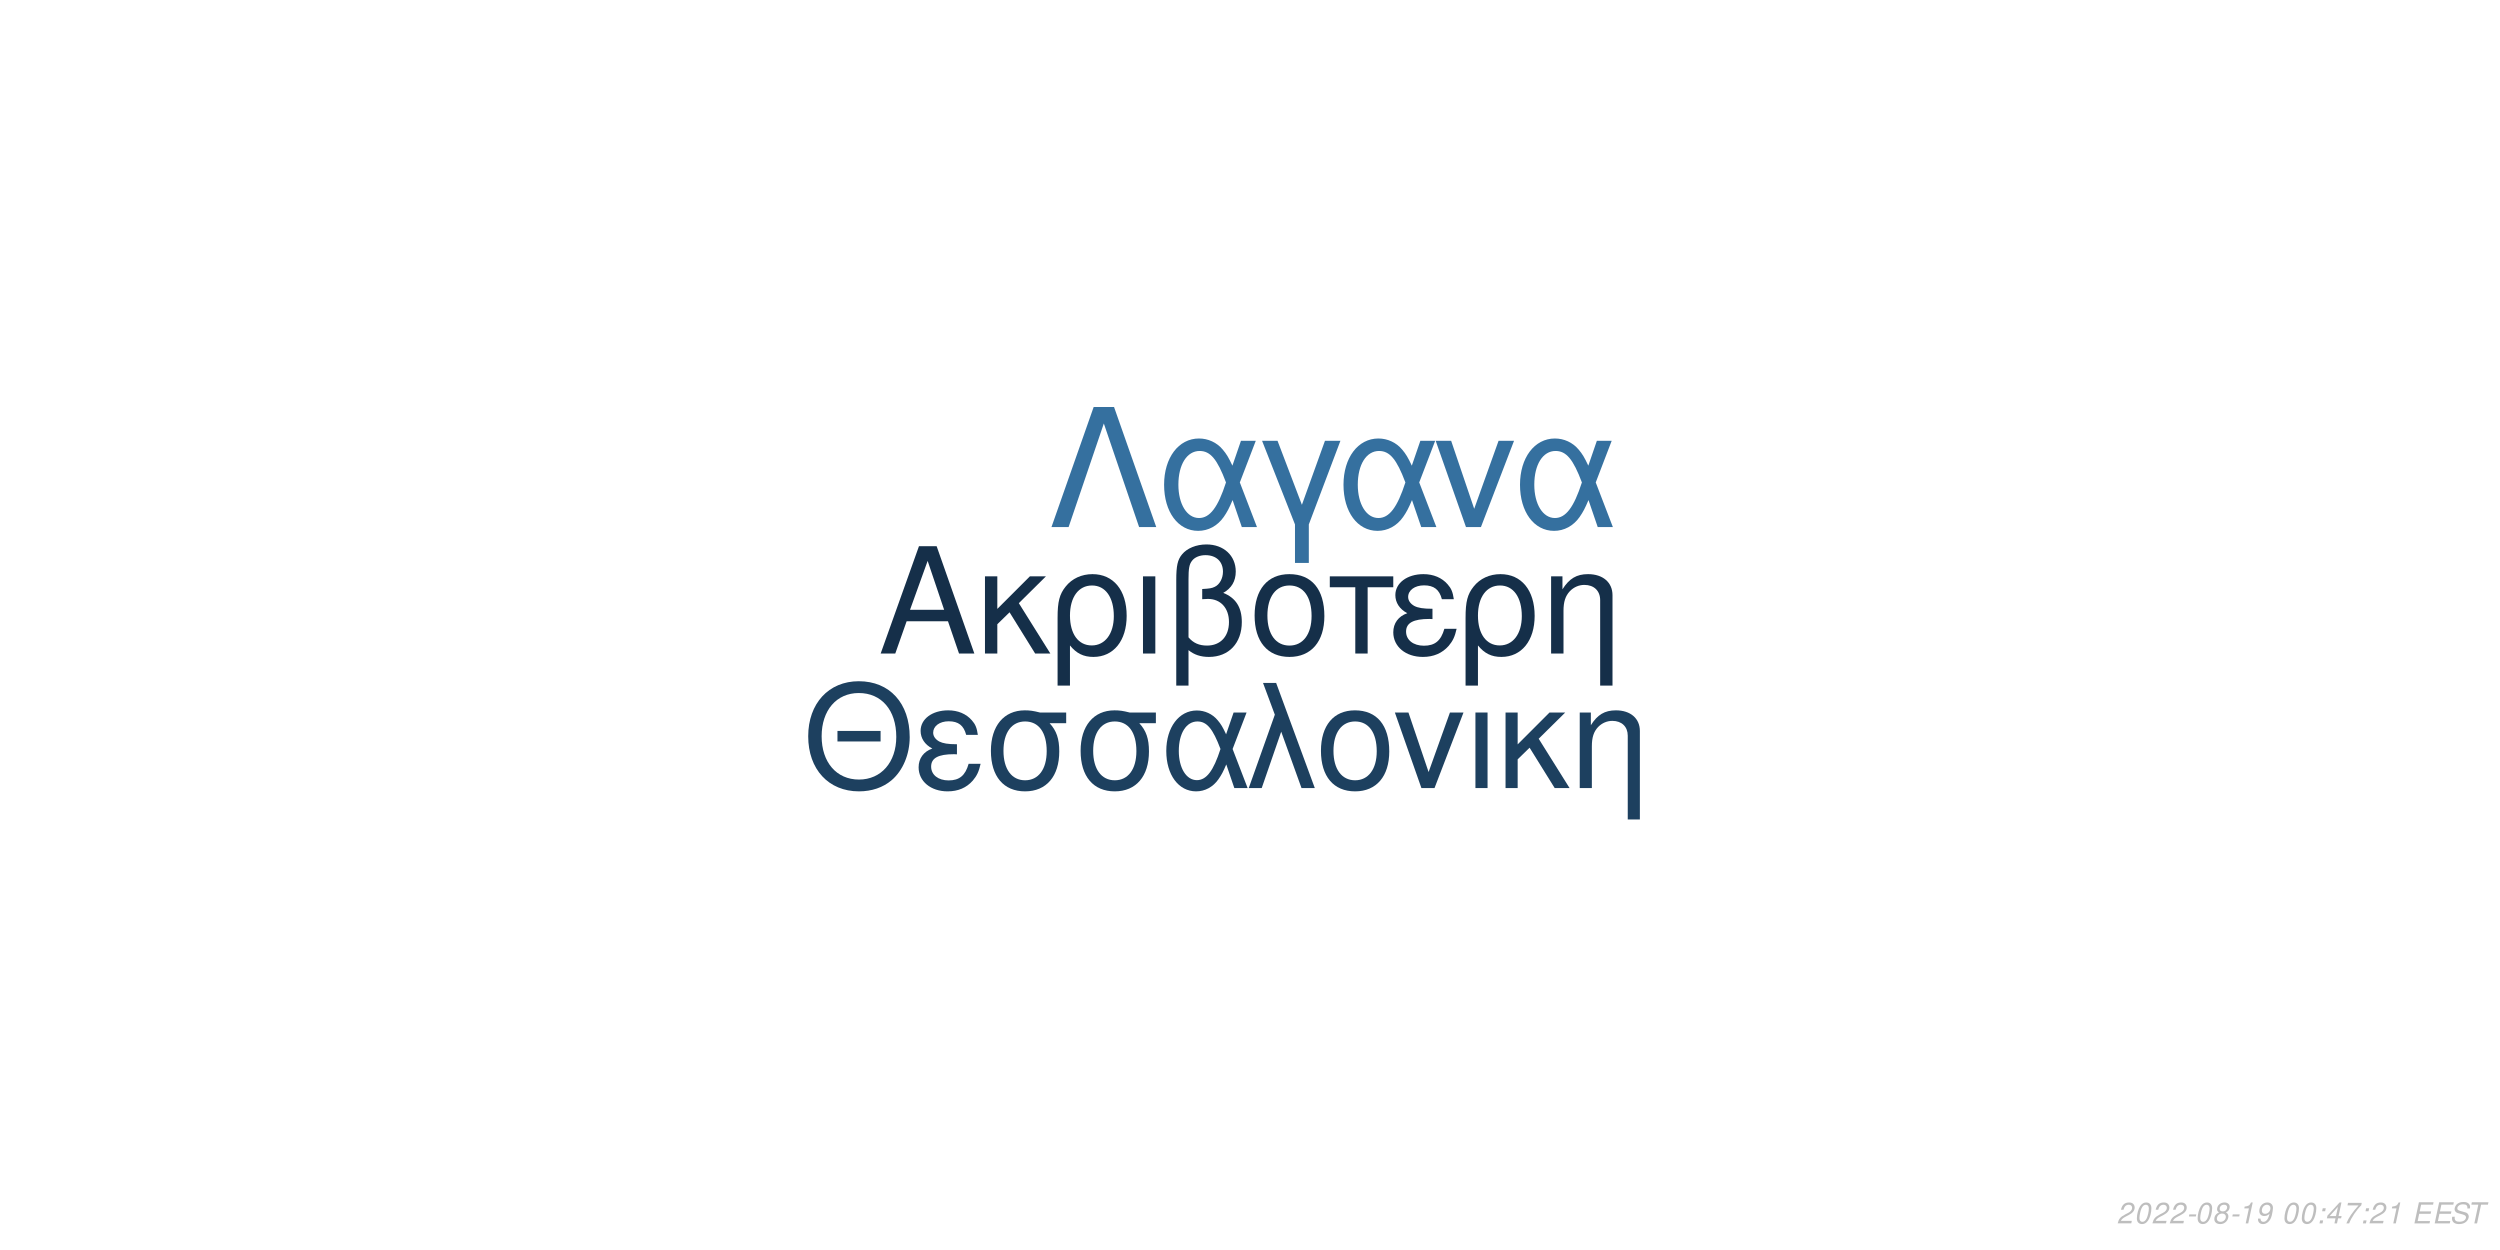
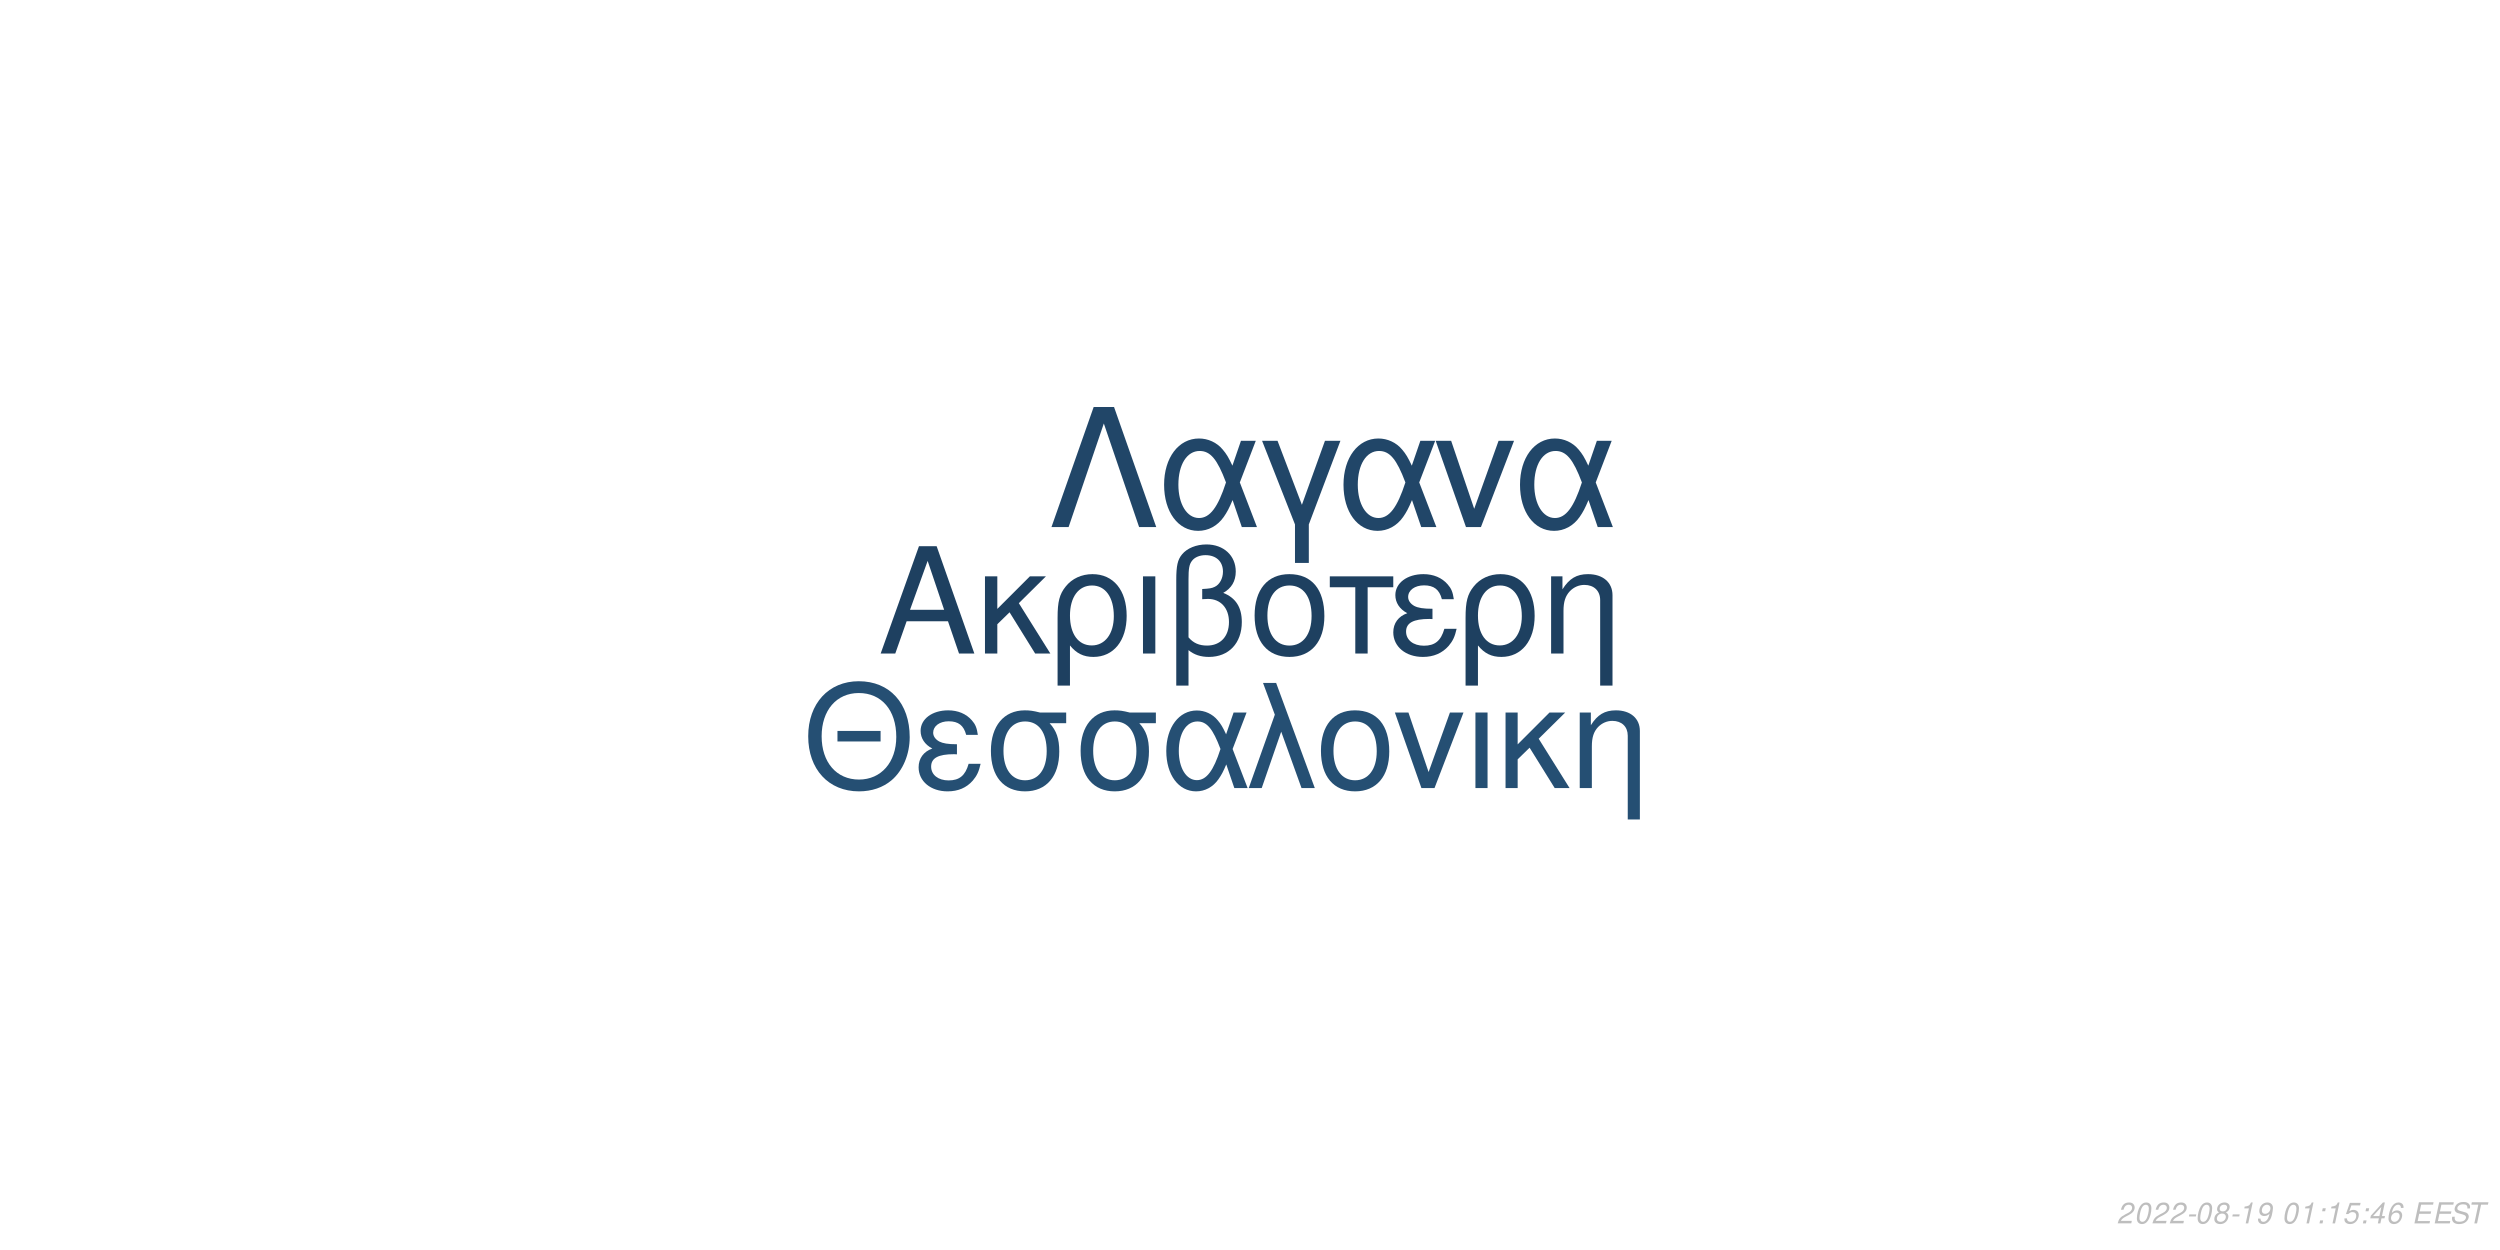
<svg xmlns="http://www.w3.org/2000/svg" xmlns:xlink="http://www.w3.org/1999/xlink" width="864pt" height="432pt" viewBox="0 0 864 432" version="1.1">
  <defs>
    <g>
      <symbol overflow="visible" id="glyph0-0">
        <path style="stroke:none;" d="" />
      </symbol>
      <symbol overflow="visible" id="glyph0-1">
        <path style="stroke:none;" d="M 24.125 -11.141 L 27.938 0 L 33.234 0 L 20.203 -37.094 L 14.094 -37.094 L 0.859 0 L 5.906 0 L 9.828 -11.141 Z M 22.797 -15.109 L 11 -15.109 L 17.094 -32.016 Z M 22.797 -15.109 " />
      </symbol>
      <symbol overflow="visible" id="glyph0-2">
        <path style="stroke:none;" d="M 7.172 -15.422 L 7.172 -26.672 L 2.906 -26.672 L 2.906 0 L 7.172 0 L 7.172 -10.125 L 11.406 -14.25 L 20.25 0 L 25.5 0 L 14.609 -17.406 L 23.969 -26.672 L 18.422 -26.672 Z M 7.172 -15.422 " />
      </symbol>
      <symbol overflow="visible" id="glyph0-3">
        <path style="stroke:none;" d="M 3 11.094 L 7.281 11.094 L 7.281 -2.797 C 9.516 -0.047 11.953 1.172 15.375 1.172 C 22.344 1.172 26.875 -4.422 26.875 -13.031 C 26.875 -21.891 22.297 -27.438 15.062 -27.438 C 11.297 -27.438 7.984 -25.906 5.797 -23.156 C 3.672 -20.516 3 -17.969 3 -12.359 Z M 14.906 -23.516 C 19.547 -23.516 22.438 -19.438 22.438 -12.922 C 22.438 -6.812 19.391 -2.797 14.812 -2.797 C 10.172 -2.797 7.281 -6.766 7.281 -13.125 C 7.281 -19.484 10.234 -23.516 14.906 -23.516 Z M 14.906 -23.516 " />
      </symbol>
      <symbol overflow="visible" id="glyph0-4">
        <path style="stroke:none;" d="M 3.516 0 L 7.781 0 L 7.781 -26.672 L 3.516 -26.672 Z M 3.516 0 " />
      </symbol>
      <symbol overflow="visible" id="glyph0-5">
        <path style="stroke:none;" d="M 4.016 11.094 L 8.25 11.094 L 8.25 -1.172 C 10.172 0.406 12.422 1.172 15.312 1.172 C 22.188 1.172 26.672 -3.609 26.672 -10.891 C 26.672 -15.984 24.578 -19.234 20.25 -20.969 C 23.109 -22.547 24.578 -25.031 24.578 -28.344 C 24.578 -33.844 20.406 -37.703 14.453 -37.703 C 10.938 -37.703 7.734 -36.391 6 -34.25 C 4.484 -32.422 4.016 -30.328 4.016 -25.391 Z M 8.25 -25.656 C 8.25 -29.359 8.5 -30.844 9.469 -32.062 C 10.375 -33.281 12.156 -34 14.094 -34 C 17.812 -34 20.156 -31.812 20.156 -28.297 C 20.156 -25.953 18.984 -23.812 17.297 -23.047 C 16.281 -22.547 15.469 -22.438 12.984 -22.297 L 12.984 -18.781 C 13.734 -18.828 14.344 -18.875 14.969 -18.875 C 19.344 -18.875 22.234 -15.719 22.234 -10.891 C 22.234 -5.906 19.281 -2.75 14.656 -2.75 C 11.953 -2.75 9.922 -3.609 8.25 -5.594 Z M 8.25 -25.656 " />
      </symbol>
      <symbol overflow="visible" id="glyph0-6">
        <path style="stroke:none;" d="M 14.094 -27.438 C 6.562 -27.438 2.094 -22.094 2.094 -13.125 C 2.094 -4.125 6.562 1.172 14.141 1.172 C 21.672 1.172 26.203 -4.172 26.203 -12.922 C 26.203 -22.188 21.828 -27.438 14.094 -27.438 Z M 14.141 -23.516 C 18.938 -23.516 21.781 -19.594 21.781 -12.984 C 21.781 -6.672 18.828 -2.75 14.141 -2.75 C 9.422 -2.75 6.516 -6.672 6.516 -13.125 C 6.516 -19.594 9.422 -23.516 14.141 -23.516 Z M 14.141 -23.516 " />
      </symbol>
      <symbol overflow="visible" id="glyph0-7">
        <path style="stroke:none;" d="M 7.891 0 L 12.156 0 L 12.156 -22.906 L 21.016 -22.906 L 21.016 -26.672 L -0.922 -26.672 L -0.922 -22.906 L 7.891 -22.906 Z M 7.891 0 " />
      </symbol>
      <symbol overflow="visible" id="glyph0-8">
        <path style="stroke:none;" d="M 14.562 -15.469 C 11.344 -15.469 9.562 -15.781 8.297 -16.438 C 6.922 -17.203 6.156 -18.328 6.156 -19.547 C 6.156 -21.891 8.453 -23.562 11.656 -23.562 C 15.062 -23.562 16.953 -22.094 17.812 -18.781 L 21.938 -18.781 C 21.578 -21.266 21.062 -22.5 19.797 -23.922 C 17.812 -26.203 14.906 -27.438 11.453 -27.438 C 5.797 -27.438 1.734 -24.375 1.734 -20.203 C 1.734 -17.609 3.156 -15.375 5.859 -13.938 C 2.797 -12.875 1.016 -10.484 1.016 -7.328 C 1.016 -2.391 5.297 1.172 11.25 1.172 C 14.969 1.172 17.906 -0.109 20.156 -2.641 C 21.578 -4.328 22.297 -5.797 22.906 -8.547 L 18.672 -8.547 C 17.5 -4.422 15.422 -2.703 11.609 -2.703 C 7.938 -2.703 5.438 -4.688 5.438 -7.578 C 5.438 -10.578 7.938 -11.953 13.484 -11.953 C 13.641 -11.953 14.094 -11.953 14.562 -11.906 Z M 14.562 -15.469 " />
      </symbol>
      <symbol overflow="visible" id="glyph0-9">
        <path style="stroke:none;" d="M 3.562 -26.672 L 3.562 0 L 7.844 0 L 7.844 -14.703 C 7.844 -17.906 8.5 -19.891 10.031 -21.531 C 11.406 -22.953 13.188 -23.719 15.062 -23.719 C 18.375 -23.719 20.516 -21.672 20.516 -18.469 L 20.516 11.094 L 24.781 11.094 L 24.781 -20.156 C 24.781 -24.578 21.469 -27.438 16.328 -27.438 C 12.359 -27.438 9.828 -25.906 7.484 -22.188 L 7.484 -26.672 Z M 3.562 -26.672 " />
      </symbol>
      <symbol overflow="visible" id="glyph1-0">
        <path style="stroke:none;" d="" />
      </symbol>
      <symbol overflow="visible" id="glyph1-1">
        <path style="stroke:none;" d="M 26.859 -19.734 L 11.953 -19.734 L 11.953 -16.094 L 26.859 -16.094 Z M 19.328 -36.922 C 8.922 -36.922 1.844 -29.25 1.844 -17.891 C 1.844 -6.484 8.875 1.141 19.391 1.141 C 23.812 1.141 27.703 -0.203 30.641 -2.688 C 34.578 -6.031 36.922 -11.656 36.922 -17.594 C 36.922 -29.297 30 -36.922 19.328 -36.922 Z M 19.328 -32.844 C 27.203 -32.844 32.281 -26.906 32.281 -17.688 C 32.281 -8.922 27.062 -2.938 19.391 -2.938 C 11.609 -2.938 6.484 -8.922 6.484 -17.891 C 6.484 -26.859 11.609 -32.844 19.328 -32.844 Z M 19.328 -32.844 " />
      </symbol>
      <symbol overflow="visible" id="glyph1-2">
        <path style="stroke:none;" d="M 14.25 -15.141 C 11.109 -15.141 9.375 -15.453 8.125 -16.094 C 6.781 -16.844 6.031 -17.938 6.031 -19.141 C 6.031 -21.422 8.266 -23.078 11.406 -23.078 C 14.75 -23.078 16.594 -21.625 17.438 -18.391 L 21.469 -18.391 C 21.125 -20.828 20.625 -22.031 19.391 -23.422 C 17.438 -25.656 14.594 -26.859 11.219 -26.859 C 5.688 -26.859 1.688 -23.875 1.688 -19.781 C 1.688 -17.234 3.094 -15.047 5.734 -13.656 C 2.734 -12.609 1 -10.266 1 -7.172 C 1 -2.344 5.188 1.141 11.016 1.141 C 14.656 1.141 17.547 -0.094 19.734 -2.594 C 21.125 -4.234 21.828 -5.688 22.422 -8.375 L 18.281 -8.375 C 17.141 -4.328 15.094 -2.641 11.359 -2.641 C 7.766 -2.641 5.328 -4.578 5.328 -7.422 C 5.328 -10.359 7.766 -11.703 13.203 -11.703 C 13.359 -11.703 13.797 -11.703 14.25 -11.656 Z M 14.25 -15.141 " />
      </symbol>
      <symbol overflow="visible" id="glyph1-3">
        <path style="stroke:none;" d="M 29 -26.109 L 19.938 -26.109 C 17.594 -26.703 16.438 -26.859 14.703 -26.859 C 7.469 -26.859 2.984 -21.469 2.984 -12.859 C 2.984 -4.031 7.375 1.141 14.797 1.141 C 22.172 1.141 26.609 -4.078 26.609 -12.656 C 26.609 -17.047 25.656 -19.828 23.266 -22.422 L 29 -22.422 Z M 14.797 -23.016 C 19.531 -23.016 22.266 -19.234 22.266 -12.75 C 22.266 -6.531 19.438 -2.688 14.797 -2.688 C 10.172 -2.688 7.328 -6.531 7.328 -12.859 C 7.328 -19.188 10.172 -23.016 14.797 -23.016 Z M 14.797 -23.016 " />
      </symbol>
      <symbol overflow="visible" id="glyph1-4">
        <path style="stroke:none;" d="M 29.344 -26.109 L 24.859 -26.109 L 22.266 -18.578 C 21.125 -21.031 20.484 -22.125 19.328 -23.469 C 17.547 -25.609 14.906 -26.812 12.156 -26.812 C 5.984 -26.812 1.594 -20.984 1.594 -12.812 C 1.594 -4.578 5.828 1.141 11.906 1.141 C 14.953 1.141 17.734 -0.344 19.625 -3.047 C 20.672 -4.531 21.281 -5.688 22.328 -8.172 L 25.109 0 L 29.703 0 L 24.516 -13.5 Z M 20.328 -13.5 C 17.891 -5.922 15.453 -2.734 12.156 -2.734 C 8.516 -2.734 5.922 -6.922 5.922 -12.812 C 5.922 -18.938 8.516 -23.016 12.359 -23.016 C 15.594 -23.016 17.688 -20.531 20.328 -13.5 Z M 20.328 -13.5 " />
      </symbol>
      <symbol overflow="visible" id="glyph1-5">
        <path style="stroke:none;" d="M 1.094 0 L 5.578 0 L 12.312 -19.484 L 19.328 0 L 23.922 0 L 10.562 -36.328 L 6.031 -36.328 L 10.109 -25.359 Z M 1.094 0 " />
      </symbol>
      <symbol overflow="visible" id="glyph1-6">
        <path style="stroke:none;" d="M 13.797 -26.859 C 6.422 -26.859 2.047 -21.625 2.047 -12.859 C 2.047 -4.031 6.422 1.141 13.859 1.141 C 21.234 1.141 25.656 -4.078 25.656 -12.656 C 25.656 -21.719 21.375 -26.859 13.797 -26.859 Z M 13.859 -23.016 C 18.531 -23.016 21.328 -19.188 21.328 -12.703 C 21.328 -6.531 18.438 -2.688 13.859 -2.688 C 9.219 -2.688 6.375 -6.531 6.375 -12.859 C 6.375 -19.188 9.219 -23.016 13.859 -23.016 Z M 13.859 -23.016 " />
      </symbol>
      <symbol overflow="visible" id="glyph1-7">
        <path style="stroke:none;" d="M 14.297 0 L 24.312 -26.109 L 19.625 -26.109 L 12.25 -5.531 L 5.281 -26.109 L 0.594 -26.109 L 9.766 0 Z M 14.297 0 " />
      </symbol>
      <symbol overflow="visible" id="glyph1-8">
        <path style="stroke:none;" d="M 3.438 0 L 7.625 0 L 7.625 -26.109 L 3.438 -26.109 Z M 3.438 0 " />
      </symbol>
      <symbol overflow="visible" id="glyph1-9">
        <path style="stroke:none;" d="M 7.031 -15.094 L 7.031 -26.109 L 2.844 -26.109 L 2.844 0 L 7.031 0 L 7.031 -9.922 L 11.156 -13.953 L 19.828 0 L 24.969 0 L 14.297 -17.047 L 23.469 -26.109 L 18.031 -26.109 Z M 7.031 -15.094 " />
      </symbol>
      <symbol overflow="visible" id="glyph1-10">
        <path style="stroke:none;" d="M 3.484 -26.109 L 3.484 0 L 7.672 0 L 7.672 -14.406 C 7.672 -17.547 8.328 -19.484 9.812 -21.078 C 11.156 -22.469 12.906 -23.219 14.75 -23.219 C 17.984 -23.219 20.078 -21.234 20.078 -18.094 L 20.078 10.859 L 24.266 10.859 L 24.266 -19.734 C 24.266 -24.062 21.031 -26.859 16 -26.859 C 12.109 -26.859 9.609 -25.359 7.328 -21.719 L 7.328 -26.109 Z M 3.484 -26.109 " />
      </symbol>
      <symbol overflow="visible" id="glyph2-0">
        <path style="stroke:none;" d="" />
      </symbol>
      <symbol overflow="visible" id="glyph2-1">
        <path style="stroke:none;" d="M 22.531 -41.484 L 15.484 -41.484 L 0.906 0 L 6.828 0 L 19 -35.797 L 31.188 0 L 37.109 0 Z M 22.531 -41.484 " />
      </symbol>
      <symbol overflow="visible" id="glyph2-2">
        <path style="stroke:none;" d="M 33.516 -29.812 L 28.391 -29.812 L 25.438 -21.219 C 24.125 -24.016 23.391 -25.266 22.078 -26.797 C 20.031 -29.25 17.016 -30.609 13.891 -30.609 C 6.828 -30.609 1.828 -23.953 1.828 -14.625 C 1.828 -5.234 6.656 1.312 13.594 1.312 C 17.078 1.312 20.266 -0.391 22.422 -3.469 C 23.609 -5.172 24.297 -6.484 25.5 -9.328 L 28.688 0 L 33.922 0 L 28 -15.422 Z M 23.219 -15.422 C 20.422 -6.766 17.641 -3.125 13.891 -3.125 C 9.734 -3.125 6.766 -7.906 6.766 -14.625 C 6.766 -21.625 9.734 -26.297 14.109 -26.297 C 17.812 -26.297 20.203 -23.453 23.219 -15.422 Z M 23.219 -15.422 " />
      </symbol>
      <symbol overflow="visible" id="glyph2-3">
        <path style="stroke:none;" d="M 12.062 12.406 L 16.844 12.406 L 16.844 -0.906 L 27.766 -29.812 L 22.422 -29.812 L 14.453 -7.688 L 6.031 -29.812 L 0.688 -29.812 L 12.062 -0.906 Z M 12.062 12.406 " />
      </symbol>
      <symbol overflow="visible" id="glyph2-4">
        <path style="stroke:none;" d="M 16.328 0 L 27.766 -29.812 L 22.422 -29.812 L 14 -6.312 L 6.031 -29.812 L 0.688 -29.812 L 11.156 0 Z M 16.328 0 " />
      </symbol>
      <symbol overflow="visible" id="glyph3-0">
        <path style="stroke:none;" d="" />
      </symbol>
      <symbol overflow="visible" id="glyph3-1">
        <path style="stroke:none;" d="M 5.234 -0.875 L 1.469 -0.875 C 1.641 -1.375 2.203 -1.891 3.109 -2.344 L 4.234 -2.938 C 5.562 -3.625 6.219 -4.469 6.219 -5.484 C 6.219 -5.938 6.062 -6.359 5.797 -6.656 C 5.469 -7.047 4.984 -7.234 4.312 -7.234 C 2.766 -7.234 1.891 -6.453 1.484 -4.734 L 2.375 -4.734 C 2.484 -5.188 2.609 -5.484 2.797 -5.75 C 3.094 -6.203 3.609 -6.453 4.188 -6.453 C 4.891 -6.453 5.344 -6.031 5.344 -5.375 C 5.344 -4.703 4.859 -4.094 4.016 -3.656 L 2.984 -3.125 C 1.234 -2.188 0.797 -1.656 0.344 -0.016 L 5.047 -0.016 Z M 5.234 -0.875 " />
      </symbol>
      <symbol overflow="visible" id="glyph3-2">
        <path style="stroke:none;" d="M 4.203 -7.234 C 3.375 -7.234 2.688 -6.812 2.125 -5.984 C 1.484 -5.047 0.984 -3.188 0.984 -1.734 C 0.984 -1.109 1.172 -0.562 1.484 -0.266 C 1.797 0.047 2.281 0.234 2.766 0.234 C 3.625 0.234 4.281 -0.156 4.859 -1.016 C 5.516 -1.953 6 -3.797 6 -5.266 C 6 -6.5 5.328 -7.234 4.203 -7.234 Z M 4.094 -6.453 C 4.734 -6.453 5.125 -5.984 5.125 -5.156 C 5.125 -4.203 4.781 -2.625 4.406 -1.812 C 3.984 -0.938 3.516 -0.547 2.875 -0.547 C 2.25 -0.547 1.875 -1.031 1.875 -1.828 C 1.875 -2.797 2.203 -4.344 2.594 -5.203 C 2.984 -6.047 3.453 -6.453 4.094 -6.453 Z M 4.094 -6.453 " />
      </symbol>
      <symbol overflow="visible" id="glyph3-3">
        <path style="stroke:none;" d="M 3.516 -3.125 L 1.125 -3.125 L 0.969 -2.406 L 3.359 -2.406 Z M 3.516 -3.125 " />
      </symbol>
      <symbol overflow="visible" id="glyph3-4">
        <path style="stroke:none;" d="M 4.766 -3.797 C 5.078 -3.969 5.234 -4.078 5.438 -4.234 C 5.812 -4.594 6.062 -5.172 6.062 -5.734 C 6.062 -6.625 5.344 -7.234 4.266 -7.234 C 2.812 -7.234 1.703 -6.219 1.703 -4.875 C 1.703 -4.406 1.875 -4.125 2.359 -3.812 C 1.297 -3.312 0.75 -2.516 0.75 -1.469 C 0.75 -0.438 1.547 0.234 2.812 0.234 C 3.656 0.234 4.359 -0.094 4.938 -0.734 C 5.359 -1.234 5.609 -1.859 5.609 -2.438 C 5.609 -3.047 5.312 -3.516 4.766 -3.797 Z M 4.109 -6.453 C 4.797 -6.453 5.188 -6.125 5.188 -5.578 C 5.188 -5.266 5.062 -4.922 4.859 -4.672 C 4.562 -4.312 4.188 -4.156 3.656 -4.156 C 2.984 -4.156 2.594 -4.453 2.594 -4.984 C 2.594 -5.859 3.203 -6.453 4.109 -6.453 Z M 3.453 -3.406 C 4.234 -3.406 4.734 -2.984 4.734 -2.312 C 4.734 -1.312 3.922 -0.547 2.875 -0.547 C 2.125 -0.547 1.625 -0.969 1.625 -1.625 C 1.625 -2.609 2.438 -3.406 3.453 -3.406 Z M 3.453 -3.406 " />
      </symbol>
      <symbol overflow="visible" id="glyph3-5">
        <path style="stroke:none;" d="M 3.703 -5.188 L 2.594 0 L 3.469 0 L 5.016 -7.234 L 4.438 -7.234 C 3.906 -6.156 3.688 -6.016 2.234 -5.812 L 2.109 -5.188 Z M 3.703 -5.188 " />
      </symbol>
      <symbol overflow="visible" id="glyph3-6">
        <path style="stroke:none;" d="M 0.844 -1.656 C 0.844 -1.547 0.844 -1.438 0.844 -1.375 C 0.844 -0.406 1.531 0.234 2.578 0.234 C 3.203 0.234 3.766 0.016 4.297 -0.438 C 4.938 -1 5.312 -1.656 5.594 -2.719 C 5.844 -3.672 6.016 -4.766 6.016 -5.375 C 6.016 -5.844 5.844 -6.328 5.547 -6.656 C 5.203 -7.031 4.703 -7.234 4.062 -7.234 C 2.516 -7.234 1.297 -5.938 1.297 -4.266 C 1.297 -3.203 1.984 -2.547 3.047 -2.547 C 3.484 -2.547 3.953 -2.672 4.281 -2.891 C 4.406 -2.984 4.547 -3.078 4.828 -3.344 C 4.438 -1.484 3.703 -0.547 2.703 -0.547 C 2.109 -0.547 1.719 -0.938 1.719 -1.547 L 1.719 -1.656 Z M 3.953 -6.453 C 4.625 -6.453 5.141 -5.953 5.141 -5.281 C 5.141 -4.188 4.312 -3.312 3.297 -3.312 C 2.594 -3.312 2.172 -3.734 2.172 -4.453 C 2.172 -5.562 2.984 -6.453 3.953 -6.453 Z M 3.953 -6.453 " />
      </symbol>
      <symbol overflow="visible" id="glyph3-7">
        <path style="stroke:none;" d="" />
      </symbol>
      <symbol overflow="visible" id="glyph3-8">
        <path style="stroke:none;" d="M 2.359 -1.031 L 1.312 -1.031 L 1.094 0 L 2.141 0 Z M 3.266 -5.234 L 2.219 -5.234 L 2 -4.203 L 3.047 -4.203 Z M 3.266 -5.234 " />
      </symbol>
      <symbol overflow="visible" id="glyph3-9">
+         <path style="stroke:none;" d="M 6.297 -7.094 L 2.594 -7.094 L 1.234 -3.234 L 2.047 -3.234 C 2.656 -3.766 2.938 -3.906 3.531 -3.906 C 4.328 -3.906 4.797 -3.453 4.797 -2.688 C 4.797 -1.438 3.969 -0.547 2.828 -0.547 C 2.031 -0.547 1.609 -0.938 1.578 -1.734 L 0.703 -1.734 L 0.703 -1.516 C 0.703 -0.938 0.844 -0.547 1.188 -0.266 C 1.562 0.062 2.078 0.234 2.703 0.234 C 3.656 0.234 4.391 -0.156 4.984 -0.922 C 5.422 -1.5 5.672 -2.234 5.672 -2.953 C 5.672 -4 4.938 -4.672 3.812 -4.672 C 3.328 -4.672 2.906 -4.547 2.406 -4.234 L 3.109 -6.219 L 6.109 -6.219 Z M 6.297 -7.094 " />
+       </symbol>
+       <symbol overflow="visible" id="glyph3-10">
        <path style="stroke:none;" d="M 3.625 -1.75 L 3.266 0 L 4.141 0 L 4.516 -1.75 L 5.562 -1.75 L 5.734 -2.531 L 4.688 -2.531 L 5.688 -7.234 L 5.016 -7.234 L 0.844 -2.672 L 0.641 -1.75 Z M 3.797 -2.531 L 1.594 -2.531 L 4.469 -5.703 Z M 3.797 -2.531 " />
      </symbol>
-       <symbol overflow="visible" id="glyph3-10">
-         <path style="stroke:none;" d="M 6.703 -7.094 L 1.953 -7.094 L 1.766 -6.219 L 5.594 -6.219 C 3.344 -3.688 2.266 -2.109 1.375 0 L 2.344 0 C 3.031 -1.906 4.828 -4.594 6.547 -6.281 Z M 6.703 -7.094 " />
+       <symbol overflow="visible" id="glyph3-11">
+         <path style="stroke:none;" d="M 6.125 -5.344 L 6.141 -5.625 C 6.141 -6.609 5.453 -7.234 4.391 -7.234 C 3.438 -7.234 2.641 -6.719 2.016 -5.703 C 1.422 -4.781 0.938 -2.953 0.938 -1.688 C 0.938 -0.516 1.688 0.234 2.859 0.234 C 3.703 0.234 4.438 -0.156 5 -0.875 C 5.406 -1.422 5.672 -2.156 5.672 -2.766 C 5.672 -3.812 4.969 -4.5 3.906 -4.5 C 3.234 -4.5 2.672 -4.234 2.094 -3.625 C 2.406 -5.375 3.234 -6.453 4.25 -6.453 C 4.703 -6.453 5.062 -6.234 5.172 -5.844 C 5.203 -5.719 5.234 -5.578 5.25 -5.344 Z M 3.656 -3.734 C 4.344 -3.734 4.797 -3.281 4.797 -2.625 C 4.797 -1.469 3.984 -0.547 2.984 -0.547 C 2.297 -0.547 1.812 -1.047 1.812 -1.766 C 1.812 -2.859 2.625 -3.734 3.656 -3.734 Z M 3.656 -3.734 " />
      </symbol>
-       <symbol overflow="visible" id="glyph3-11">
+       <symbol overflow="visible" id="glyph3-12">
        <path style="stroke:none;" d="M 2.547 -3.312 L 6.5 -3.312 L 6.688 -4.141 L 2.719 -4.141 L 3.219 -6.469 L 7.344 -6.469 L 7.516 -7.297 L 2.453 -7.297 L 0.906 0 L 6.125 0 L 6.297 -0.812 L 2.016 -0.812 Z M 2.547 -3.312 " />
      </symbol>
-       <symbol overflow="visible" id="glyph3-12">
+       <symbol overflow="visible" id="glyph3-13">
        <path style="stroke:none;" d="M 7.062 -5.156 C 7.125 -5.438 7.141 -5.562 7.141 -5.703 C 7.141 -6.156 6.938 -6.594 6.594 -6.891 C 6.188 -7.25 5.656 -7.406 4.875 -7.406 C 3.844 -7.406 3.047 -7.125 2.5 -6.562 C 2.094 -6.141 1.781 -5.438 1.781 -4.922 C 1.781 -4.297 2.219 -3.766 2.891 -3.562 L 4.594 -3.094 C 5.406 -2.859 5.734 -2.578 5.734 -2.094 C 5.734 -1.781 5.547 -1.406 5.266 -1.141 C 4.844 -0.766 4.266 -0.578 3.453 -0.578 C 2.328 -0.578 1.812 -0.984 1.812 -1.906 C 1.812 -2.047 1.812 -2.125 1.844 -2.312 L 0.984 -2.312 C 0.906 -2.062 0.891 -1.906 0.891 -1.688 C 0.891 -0.484 1.797 0.234 3.297 0.234 C 4.359 0.234 5.234 -0.062 5.812 -0.609 C 6.344 -1.078 6.688 -1.797 6.688 -2.375 C 6.688 -2.641 6.609 -2.906 6.453 -3.156 C 6.234 -3.5 5.938 -3.703 5.469 -3.828 L 3.75 -4.312 C 2.984 -4.547 2.734 -4.734 2.734 -5.188 C 2.734 -5.547 2.875 -5.844 3.188 -6.109 C 3.547 -6.438 4.031 -6.594 4.703 -6.594 C 5.266 -6.594 5.688 -6.484 5.906 -6.297 C 6.094 -6.125 6.219 -5.797 6.219 -5.516 C 6.219 -5.422 6.203 -5.344 6.188 -5.156 Z M 7.062 -5.156 " />
      </symbol>
-       <symbol overflow="visible" id="glyph3-13">
+       <symbol overflow="visible" id="glyph3-14">
        <path style="stroke:none;" d="M 4.938 -6.469 L 7.312 -6.469 L 7.484 -7.297 L 1.75 -7.297 L 1.578 -6.469 L 3.984 -6.469 L 2.609 0 L 3.547 0 Z M 4.938 -6.469 " />
      </symbol>
    </g>
  </defs>
  <g id="surface1">
    <rect x="0" y="0" width="864" height="432" style="fill:rgb(100%,100%,100%);fill-opacity:1;stroke:none;" />
-     <g style="fill:rgb(8.235%,18.431%,28.627%);fill-opacity:1;">
+     <g style="fill:rgb(11.765%,25.098%,37.647%);fill-opacity:1;">
      <use xlink:href="#glyph0-1" x="303.5" y="225.861" />
      <use xlink:href="#glyph0-2" x="337.5" y="225.861" />
      <use xlink:href="#glyph0-3" x="362.5" y="225.861" />
      <use xlink:href="#glyph0-4" x="391.5" y="225.861" />
      <use xlink:href="#glyph0-5" x="402.5" y="225.861" />
      <use xlink:href="#glyph0-6" x="431.5" y="225.861" />
      <use xlink:href="#glyph0-7" x="460.5" y="225.861" />
      <use xlink:href="#glyph0-8" x="480.5" y="225.861" />
      <use xlink:href="#glyph0-3" x="503.5" y="225.861" />
      <use xlink:href="#glyph0-9" x="532.5" y="225.861" />
    </g>
-     <g style="fill:rgb(11.373%,25.098%,37.255%);fill-opacity:1;">
+     <g style="fill:rgb(14.51%,30.98%,45.098%);fill-opacity:1;">
      <use xlink:href="#glyph1-1" x="277.473" y="272.354" />
      <use xlink:href="#glyph1-2" x="316.473" y="272.354" />
      <use xlink:href="#glyph1-3" x="339.473" y="272.354" />
      <use xlink:href="#glyph1-3" x="370.473" y="272.354" />
      <use xlink:href="#glyph1-4" x="401.473" y="272.354" />
      <use xlink:href="#glyph1-5" x="430.473" y="272.354" />
      <use xlink:href="#glyph1-6" x="454.473" y="272.354" />
      <use xlink:href="#glyph1-7" x="481.473" y="272.354" />
      <use xlink:href="#glyph1-8" x="506.473" y="272.354" />
      <use xlink:href="#glyph1-9" x="517.473" y="272.354" />
      <use xlink:href="#glyph1-10" x="542.473" y="272.354" />
    </g>
-     <g style="fill:rgb(20.784%,43.922%,62.353%);fill-opacity:1;">
+     <g style="fill:rgb(12.941%,27.451%,40.784%);fill-opacity:1;">
      <use xlink:href="#glyph2-1" x="362.484" y="182.152" />
      <use xlink:href="#glyph2-2" x="400.484" y="182.152" />
      <use xlink:href="#glyph2-3" x="435.484" y="182.152" />
      <use xlink:href="#glyph2-2" x="462.484" y="182.152" />
      <use xlink:href="#glyph2-4" x="495.484" y="182.152" />
      <use xlink:href="#glyph2-2" x="523.484" y="182.152" />
    </g>
    <g style="fill:rgb(74.51%,74.51%,74.51%);fill-opacity:1;">
      <use xlink:href="#glyph3-1" x="731.52" y="422.81" />
      <use xlink:href="#glyph3-2" x="737.52" y="422.81" />
      <use xlink:href="#glyph3-1" x="743.52" y="422.81" />
      <use xlink:href="#glyph3-1" x="749.52" y="422.81" />
      <use xlink:href="#glyph3-3" x="755.52" y="422.81" />
      <use xlink:href="#glyph3-2" x="758.52" y="422.81" />
      <use xlink:href="#glyph3-4" x="764.52" y="422.81" />
      <use xlink:href="#glyph3-3" x="770.52" y="422.81" />
      <use xlink:href="#glyph3-5" x="773.52" y="422.81" />
      <use xlink:href="#glyph3-6" x="779.52" y="422.81" />
      <use xlink:href="#glyph3-7" x="785.52" y="422.81" />
      <use xlink:href="#glyph3-2" x="788.52" y="422.81" />
-       <use xlink:href="#glyph3-2" x="794.52" y="422.81" />
+       <use xlink:href="#glyph3-5" x="794.52" y="422.81" />
      <use xlink:href="#glyph3-8" x="800.52" y="422.81" />
-       <use xlink:href="#glyph3-9" x="803.52" y="422.81" />
-       <use xlink:href="#glyph3-10" x="809.52" y="422.81" />
+       <use xlink:href="#glyph3-5" x="803.52" y="422.81" />
+       <use xlink:href="#glyph3-9" x="809.52" y="422.81" />
      <use xlink:href="#glyph3-8" x="815.52" y="422.81" />
-       <use xlink:href="#glyph3-1" x="818.52" y="422.81" />
-       <use xlink:href="#glyph3-5" x="824.52" y="422.81" />
+       <use xlink:href="#glyph3-10" x="818.52" y="422.81" />
+       <use xlink:href="#glyph3-11" x="824.52" y="422.81" />
      <use xlink:href="#glyph3-7" x="830.52" y="422.81" />
-       <use xlink:href="#glyph3-11" x="833.52" y="422.81" />
-       <use xlink:href="#glyph3-11" x="840.52" y="422.81" />
-       <use xlink:href="#glyph3-12" x="846.52" y="422.81" />
-       <use xlink:href="#glyph3-13" x="852.52" y="422.81" />
+       <use xlink:href="#glyph3-12" x="833.52" y="422.81" />
+       <use xlink:href="#glyph3-12" x="840.52" y="422.81" />
+       <use xlink:href="#glyph3-13" x="846.52" y="422.81" />
+       <use xlink:href="#glyph3-14" x="852.52" y="422.81" />
    </g>
  </g>
</svg>
